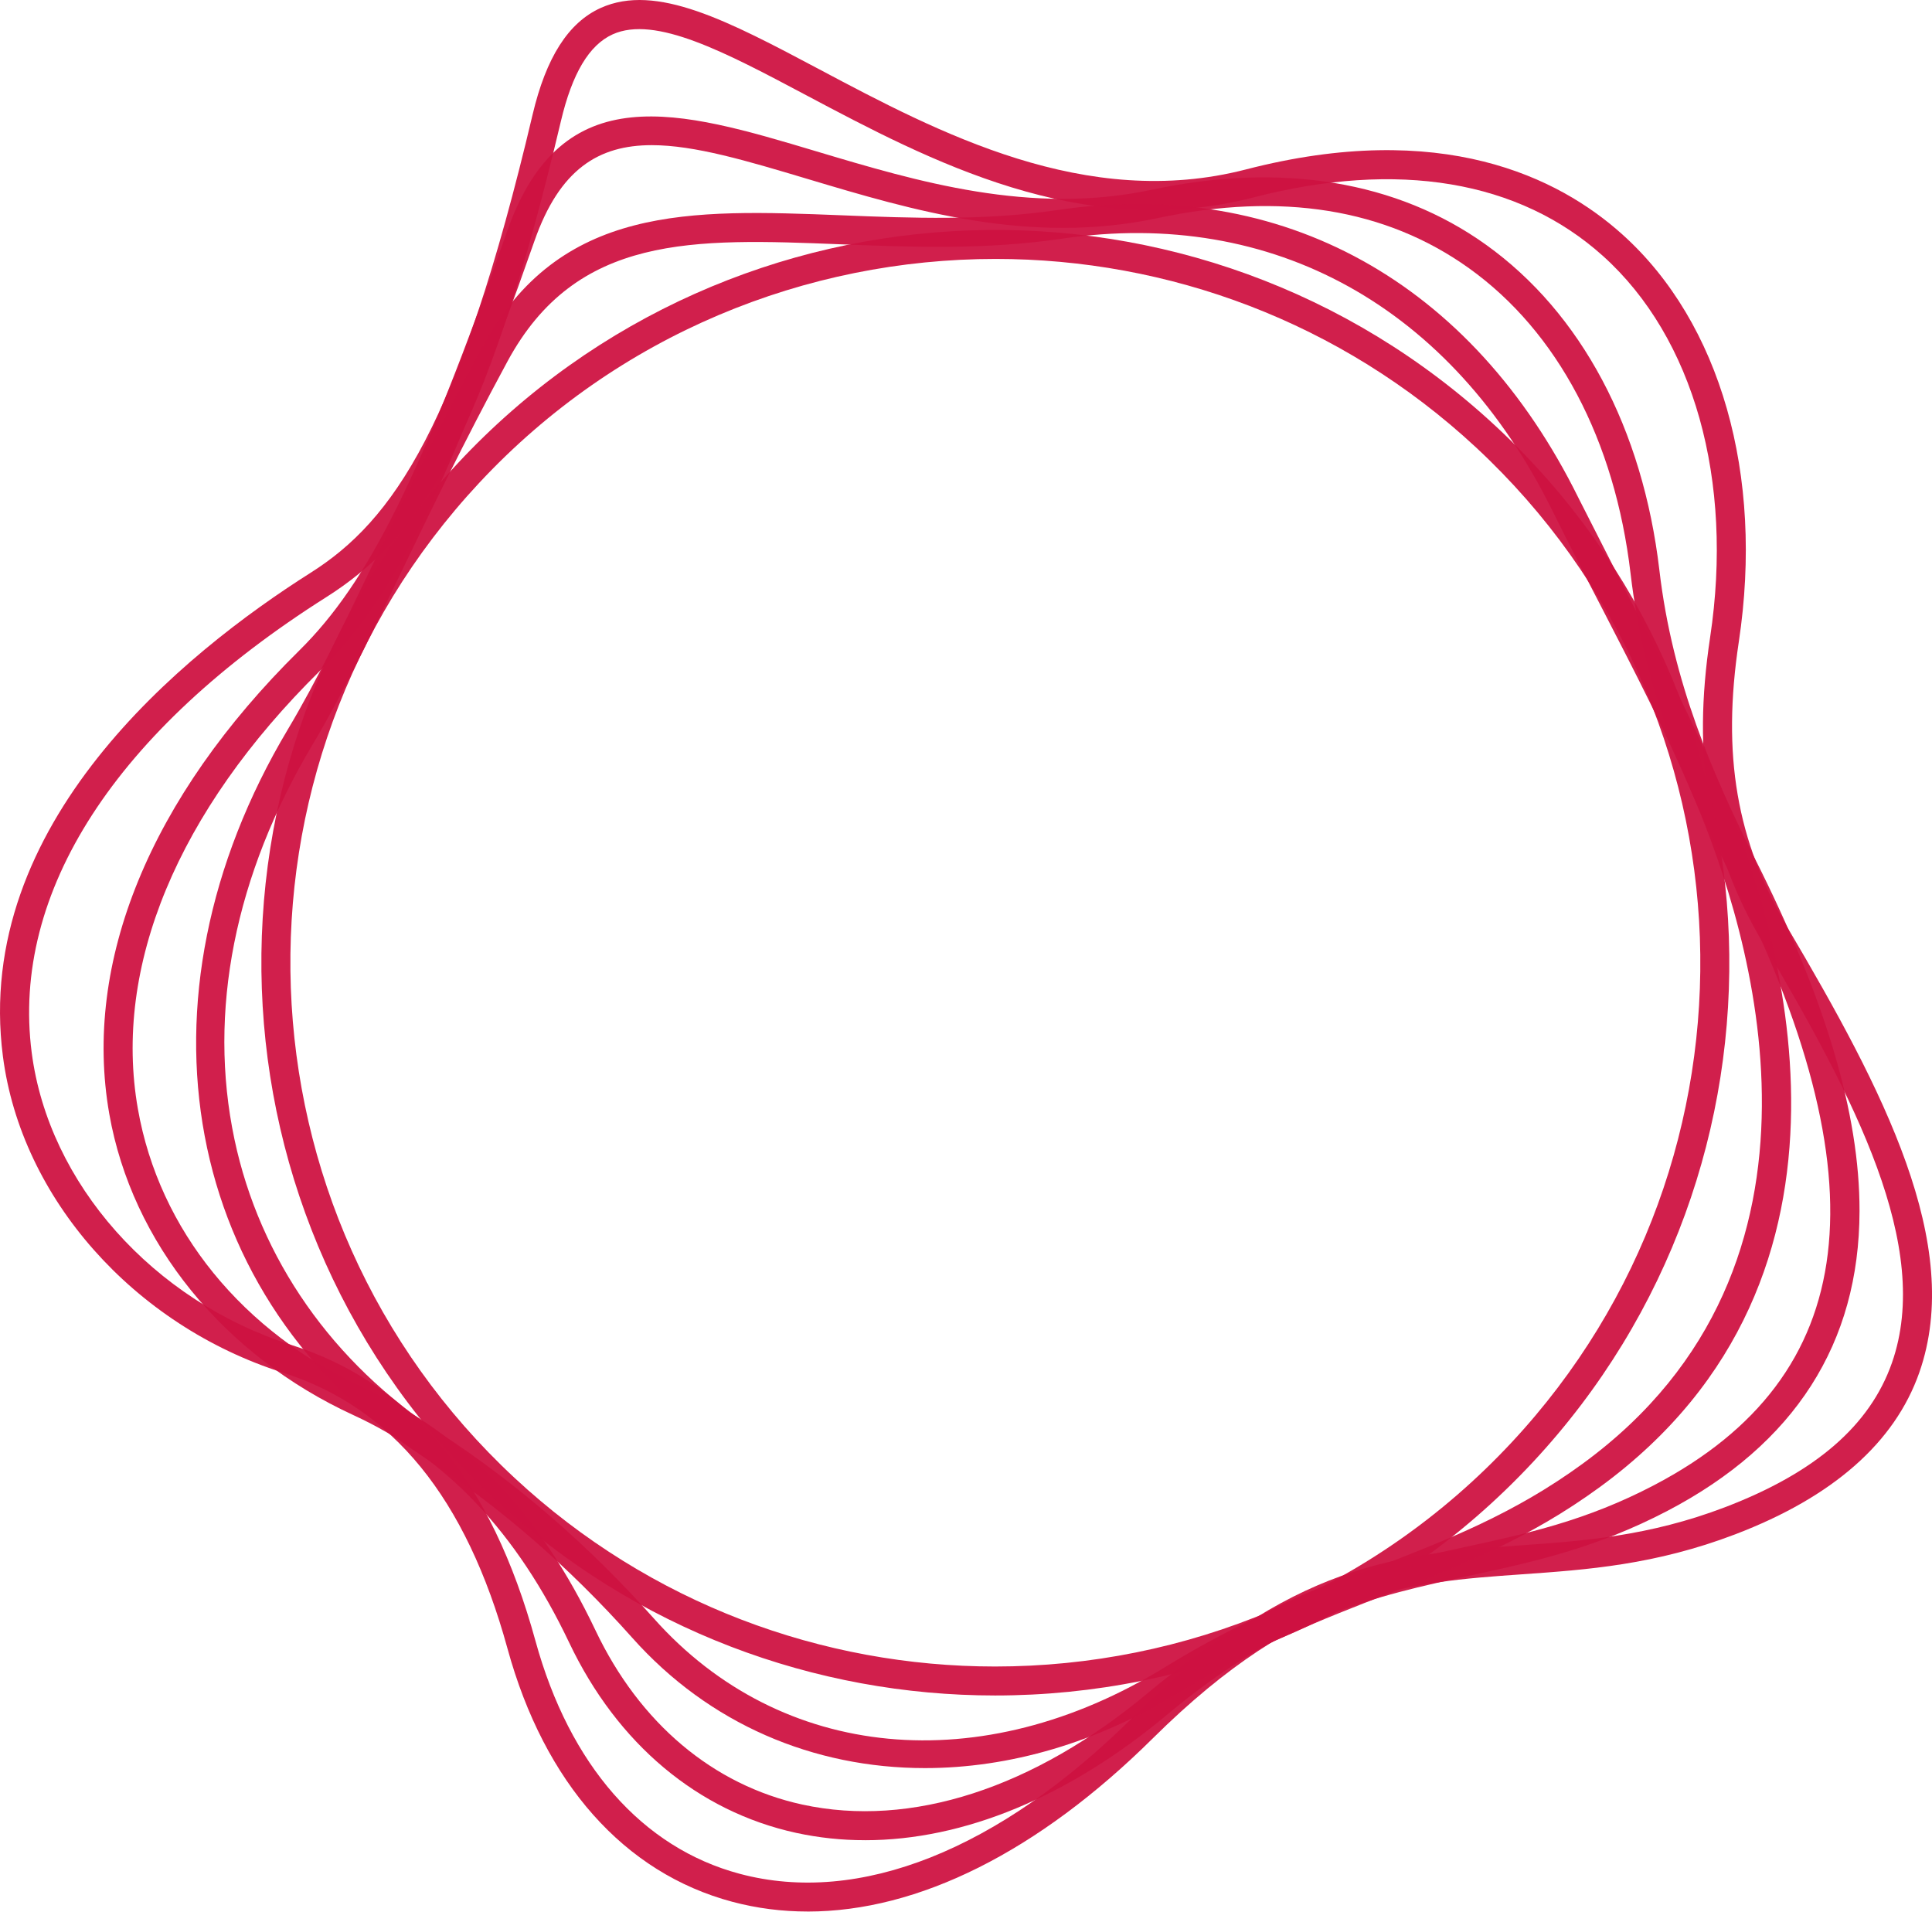
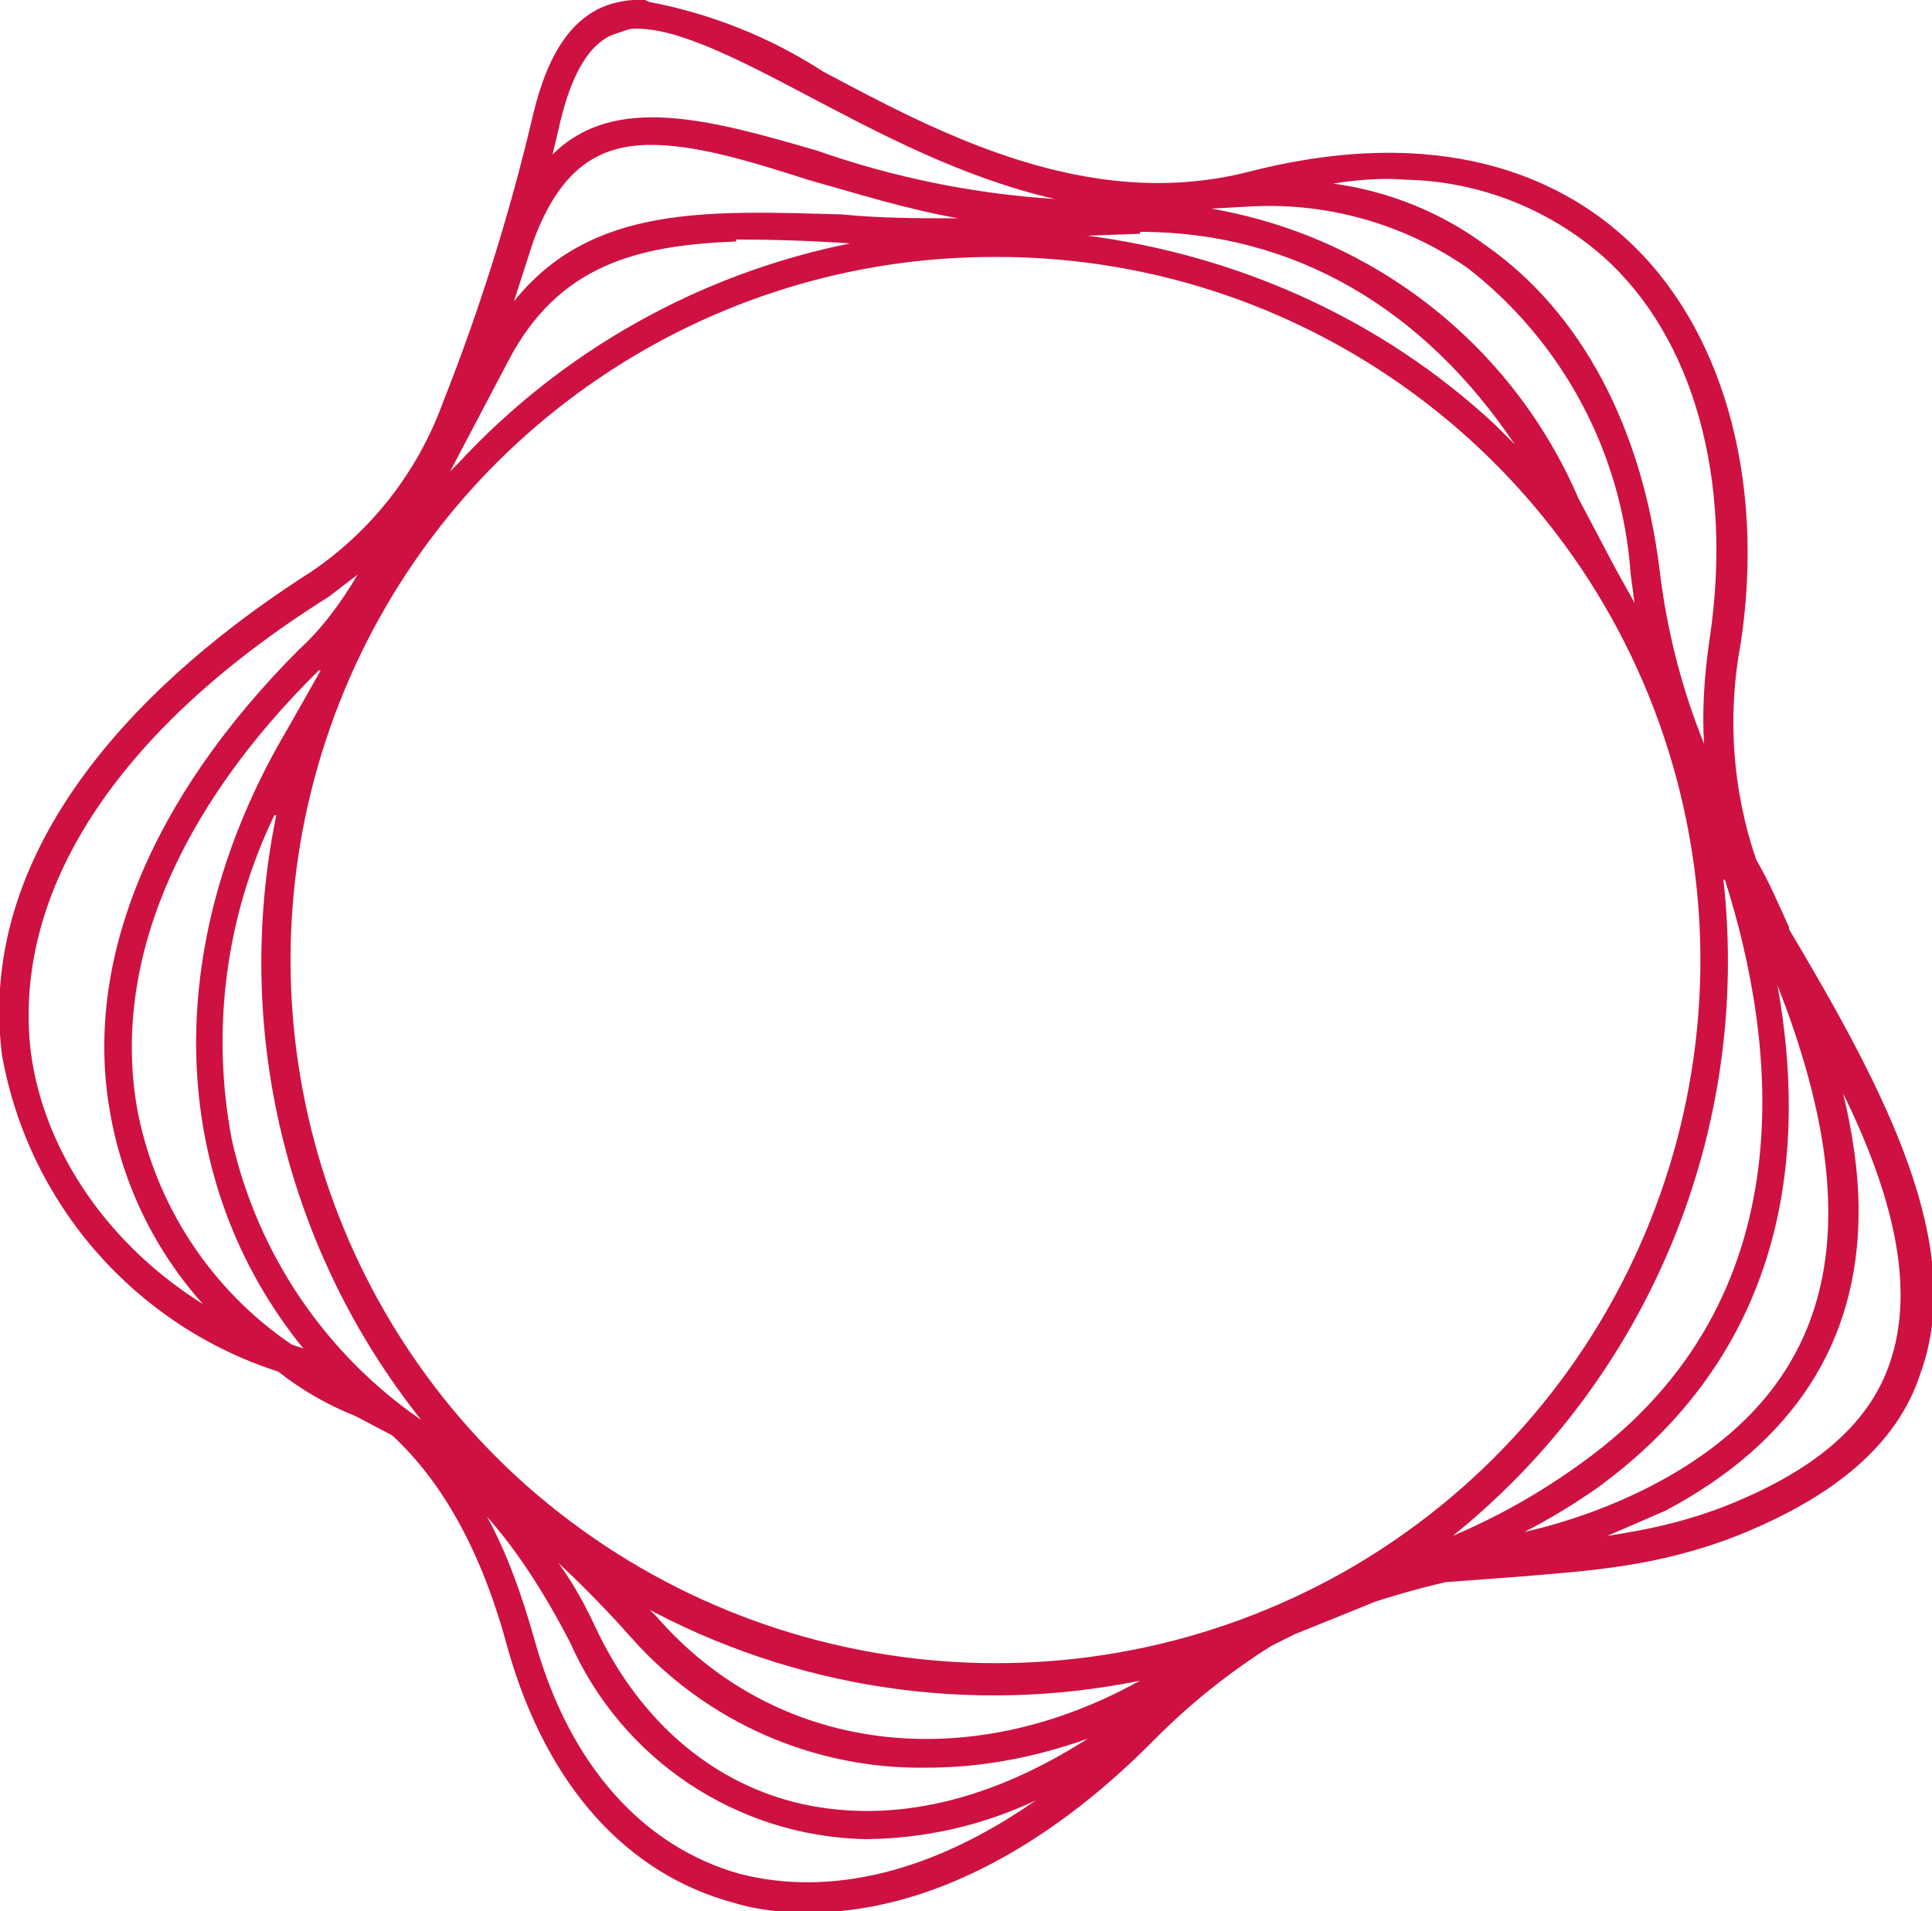
- <svg xmlns="http://www.w3.org/2000/svg" viewBox="0 0 85.945 85.031" fill="#ce1141" fill-opacity=".941" fill-rule="evenodd">
-   <path d="M12.968 59.829c5.337 1.696 8.887 6.003 10.853 13.165 1.516 5.522 4.744 9.2 9.089 10.359 5.313 1.416 11.519-1.053 17.475-6.953 7.001-6.935 11.961-7.284 17.213-7.655 2.825-.2 5.747-.405 9.14-1.7 4.02-1.536 6.447-3.635 7.423-6.417 1.816-5.18-1.674-11.786-5.729-18.667-2.461-4.176-3.166-8.247-2.357-13.613 1.053-6.987-.727-13.327-4.763-16.958-3.742-3.367-9.124-4.268-15.563-2.605-7.608 1.965-14.42-1.65-19.895-4.555-3.597-1.91-6.705-3.558-8.6-2.702-1.047.474-1.801 1.738-2.303 3.865C21.569 19.715 18.564 24 14.514 26.563 5.142 32.495.488 39.69 1.41 46.82c.753 5.822 5.399 11.05 11.559 13.009m22.96 25.201c-1.143 0-2.263-.143-3.352-.433-4.807-1.281-8.36-5.281-10.001-11.264-1.842-6.707-5.113-10.724-10-12.277C5.946 58.948.944 53.294.129 46.985c-1.335-10.33 8.007-17.91 13.694-21.51 3.673-2.325 6.605-6.544 9.87-20.378.601-2.542 1.59-4.093 3.028-4.743 2.475-1.118 5.68.583 9.74 2.737 5.276 2.8 11.843 6.286 18.965 4.446 8.69-2.244 13.906.336 16.75 2.896 4.36 3.922 6.294 10.691 5.176 18.108-.762 5.049-.105 8.866 2.193 12.767 4.215 7.152 7.834 14.045 5.835 19.746-1.094 3.118-3.846 5.538-8.181 7.194-3.572 1.365-6.59 1.577-9.51 1.783-5.006.352-9.734.686-16.395 7.284-5.107 5.06-10.447 7.716-15.365 7.716" />
-   <path d="M28.994 6.457c-2.361 0-4.098 1.062-5.22 4.265-3.891 11.095-6.302 15.922-9.555 19.132-6.326 6.243-9.197 13.159-8.085 19.475.948 5.389 4.643 9.928 10.136 12.453 4.402 2.024 7.745 5.537 10.22 10.74 1.964 4.131 5.232 6.884 9.2 7.75 4.827 1.05 10.294-.717 15.395-4.982 5.527-4.62 9.859-5.559 14.047-6.466 2.788-.604 5.422-1.174 8.45-2.76 9.224-4.832 10.277-13.517 3.312-27.331-1.905-3.804-3.75-8.035-4.358-13.218-.698-5.942-3.25-10.766-7.187-13.583-3.702-2.649-8.357-3.4-13.838-2.232-5.708 1.217-10.944-.35-15.565-1.733-2.73-.817-5.045-1.51-6.952-1.51m9.489 75.4a14.34 14.34 0 0 1-3.068-.326c-4.368-.954-7.952-3.957-10.092-8.456-2.34-4.92-5.477-8.23-9.594-10.123-5.796-2.664-9.859-7.674-10.867-13.4-1.187-6.745 1.813-14.066 8.45-20.614 3.093-3.053 5.426-7.758 9.243-18.641 2.438-6.954 7.685-5.384 13.761-3.565 4.473 1.338 9.542 2.856 14.925 1.707 5.769-1.23 10.907-.384 14.86 2.445 4.236 3.031 6.976 8.174 7.717 14.482.584 4.984 2.379 9.092 4.23 12.789 3.153 6.252 4.681 11.393 4.673 15.716-.01 5.885-2.883 10.372-8.54 13.334-3.182 1.667-6.025 2.284-8.775 2.879-4.222.914-8.21 1.778-13.492 6.194-4.376 3.66-9.043 5.58-13.431 5.58" />
-   <path d="M22.573 16.08c-1.976 3.657-3.473 6.77-4.794 9.517-1.373 2.855-2.56 5.322-3.862 7.506-3.48 5.831-4.685 11.91-3.487 17.577 1.125 5.32 4.375 9.962 9.15 13.072 3.422 2.229 6.624 5.005 9.517 8.253 5.644 6.334 14.565 7.18 22.724 2.157 3.488-2.148 6.512-3.321 9.435-4.455 3.134-1.216 6.093-2.363 9.158-4.604 12.097-8.844 7.489-23.646 4.945-29.6-1.232-2.904-2.641-5.633-4.133-8.524a262.72 262.72 0 0 1-2.166-4.257c-4.477-9.074-12.424-13.485-21.8-12.107-3.433.506-6.7.377-9.861.252-6.57-.26-11.758-.463-14.826 5.213m18.573 62.57c-4.956 0-9.602-1.96-13.014-5.79-2.817-3.162-5.931-5.863-9.258-8.03C8.108 57.818 5.613 44.5 12.807 32.442c1.274-2.134 2.448-4.576 3.808-7.404 1.327-2.76 2.831-5.887 4.822-9.571 3.45-6.384 9.272-6.155 16.013-5.89 3.101.124 6.308.25 9.622-.238 9.968-1.469 18.404 3.203 23.147 12.812l2.154 4.237c1.438 2.784 2.924 5.663 4.175 8.61 2.663 6.236 7.473 21.755-5.37 31.144-3.202 2.34-6.24 3.518-9.454 4.766-2.87 1.113-5.837 2.264-9.225 4.35-3.694 2.274-7.612 3.392-11.353 3.392" />
-   <path d="M44.289 11.518c-8.411 0-16.8 3.345-22.97 9.96-11.791 12.637-11.085 32.496 1.575 44.266 6.034 5.61 13.714 8.387 21.373 8.387 8.412.001 16.8-3.345 22.97-9.96 11.792-12.637 11.086-32.496-1.574-44.266-6.034-5.61-13.715-8.387-21.374-8.387m-.022 63.902c-7.975 0-15.97-2.89-22.253-8.732-13.181-12.255-13.916-32.931-1.64-46.09s32.988-13.892 46.168-1.636 13.917 32.93 1.64 46.088c-6.424 6.886-15.159 10.37-23.915 10.37" />
+ <svg xmlns="http://www.w3.org/2000/svg" fill="#ce1141" viewBox="0 0 100 98.9">
+   <path d="M33.4 0a5 5 0 0 0-2.3.4c-1.7.8-2.8 2.6-3.5 5.5a106.7 106.7 0 0 1-4.7 15 18 18 0 0 1-6.8 8.7c-6.6 4.2-17.5 13-16 25A21.1 21.1 0 0 0 14.4 71a16 16 0 0 0 4 2.3l1.9 1c2.7 2.5 4.7 6.2 6 11.1 2 7 6.1 11.6 11.7 13.1 1.3.4 2.6.5 3.9.5 5.7 0 12-3 17.9-9a34 34 0 0 1 6-4.8l.8-.4.4-.2 4.2-1.7a48 48 0 0 1 3.6-1l4-.3c3.5-.3 7-.5 11.1-2.1 5-2 8.3-4.7 9.5-8.4 2.4-6.6-1.8-14.6-6.8-23V48c-.5-1.1-1-2.3-1.7-3.5a22 22 0 0 1-.8-11.2c1.3-8.6-1-16.5-6-21-3.3-3-9.4-6-19.5-3.4-8.3 2.1-16-2-22-5.2a25.2 25.2 0 0 0-9-3.6Zm-.8 1.5c2.2-.2 5.5 1.5 9.1 3.4 3.8 2 8.1 4.3 12.9 5.4a46 46 0 0 1-12.3-2.5c-5.5-1.6-10.5-3-13.7.2l.4-1.7c.6-2.5 1.5-4 2.7-4.5l.9-.3zm1.1 6c2.3 0 5 .8 8.1 1.8 2.5.7 5 1.5 7.8 2-2 0-4 0-6-.2-7-.2-13-.5-17 4.5l1-3.1c1.4-3.8 3.4-5 6.1-5zm39 1.8a16 16 0 0 1 10.3 4c4.7 4.2 6.7 11.6 5.5 19.7-.3 2-.4 3.8-.3 5.5a35 35 0 0 1-2.3-9c-.9-7.3-4-13.3-9-16.8-2.3-1.7-5-2.8-7.9-3.2 1.3-.2 2.6-.3 3.7-.2zm-8.2 1.4A18 18 0 0 1 76 13.9a22 22 0 0 1 8.4 15.8l.2 1.5-1-1.8-1.9-3.6a25.4 25.4 0 0 0-19-15l1.8-.1zM59 12c8 0 14.7 4 19.4 11l-1-1c-6-5.6-13.5-8.8-21.1-9.8l2.7-.1zm-20.9.4a84.7 84.7 0 0 1 5.9.2A37.8 37.8 0 0 0 23.7 24l-.4.4 3-5.7c2.6-5 6.7-6 11.8-6.2zm13.4.9a36.4 36.4 0 0 1 18 68.1 36.7 36.7 0 0 1-42.8-5 36.4 36.4 0 0 1 24.8-63.1ZM18.6 29.6c-1 1.7-2 3-3.1 4-7.7 7.7-11.2 16.2-9.8 24a20 20 0 0 0 4.8 9.9c-4.8-3-8.2-7.8-8.9-13C.6 46.2 6 37.8 17 30.9l1.7-1.3zm-2 5.1-1.7 3c-6.7 11.3-6.2 23.5.8 32.1l-.6-.2a19 19 0 0 1-8-12.2C5.8 50 9.1 42 16.5 34.7zm-2.3 7.5a38 38 0 0 0 7.5 31.3A24 24 0 0 1 12 59a27 27 0 0 1 2.2-16.8zm75 3.4c2.6 8.2 4.4 21.6-7.4 30.1a33.8 33.8 0 0 1-6.7 3.8 38.2 38.2 0 0 0 14-34zM92 51c5 12.7 2.9 21-6.5 25.9a28 28 0 0 1-6.6 2.4 32 32 0 0 0 3.8-2.3c10-7.3 10.8-17.7 9.3-26zm3.4 5.6c2.5 5.1 3.8 10 2.4 14-1.1 3.2-4 5.6-8.6 7.4-2.1.8-4 1.2-6 1.5l3-1.3c6.6-3.5 10-8.7 10-15.5 0-2-.3-4-.8-6.1zM25.2 78.5c1.6 1.8 3 4 4.3 6.5a17.1 17.1 0 0 0 15.3 10.2 21 21 0 0 0 8.8-2c-5.3 3.7-10.6 5-15.3 3.8-5-1.4-8.8-5.6-10.6-12-.7-2.5-1.5-4.7-2.5-6.5zm3.7 2.4a57 57 0 0 1 3.8 3.9A20 20 0 0 0 48 91.5c2.7 0 5.5-.5 8.3-1.5-5 3.2-10 4.4-14.7 3.4-4.6-1-8.4-4.2-10.7-9-.6-1.3-1.2-2.4-2-3.5zm4.3 2.2A38 38 0 0 0 59 87c-9 5-18.9 3.7-25-3.3l-.7-.7z" />
</svg>
